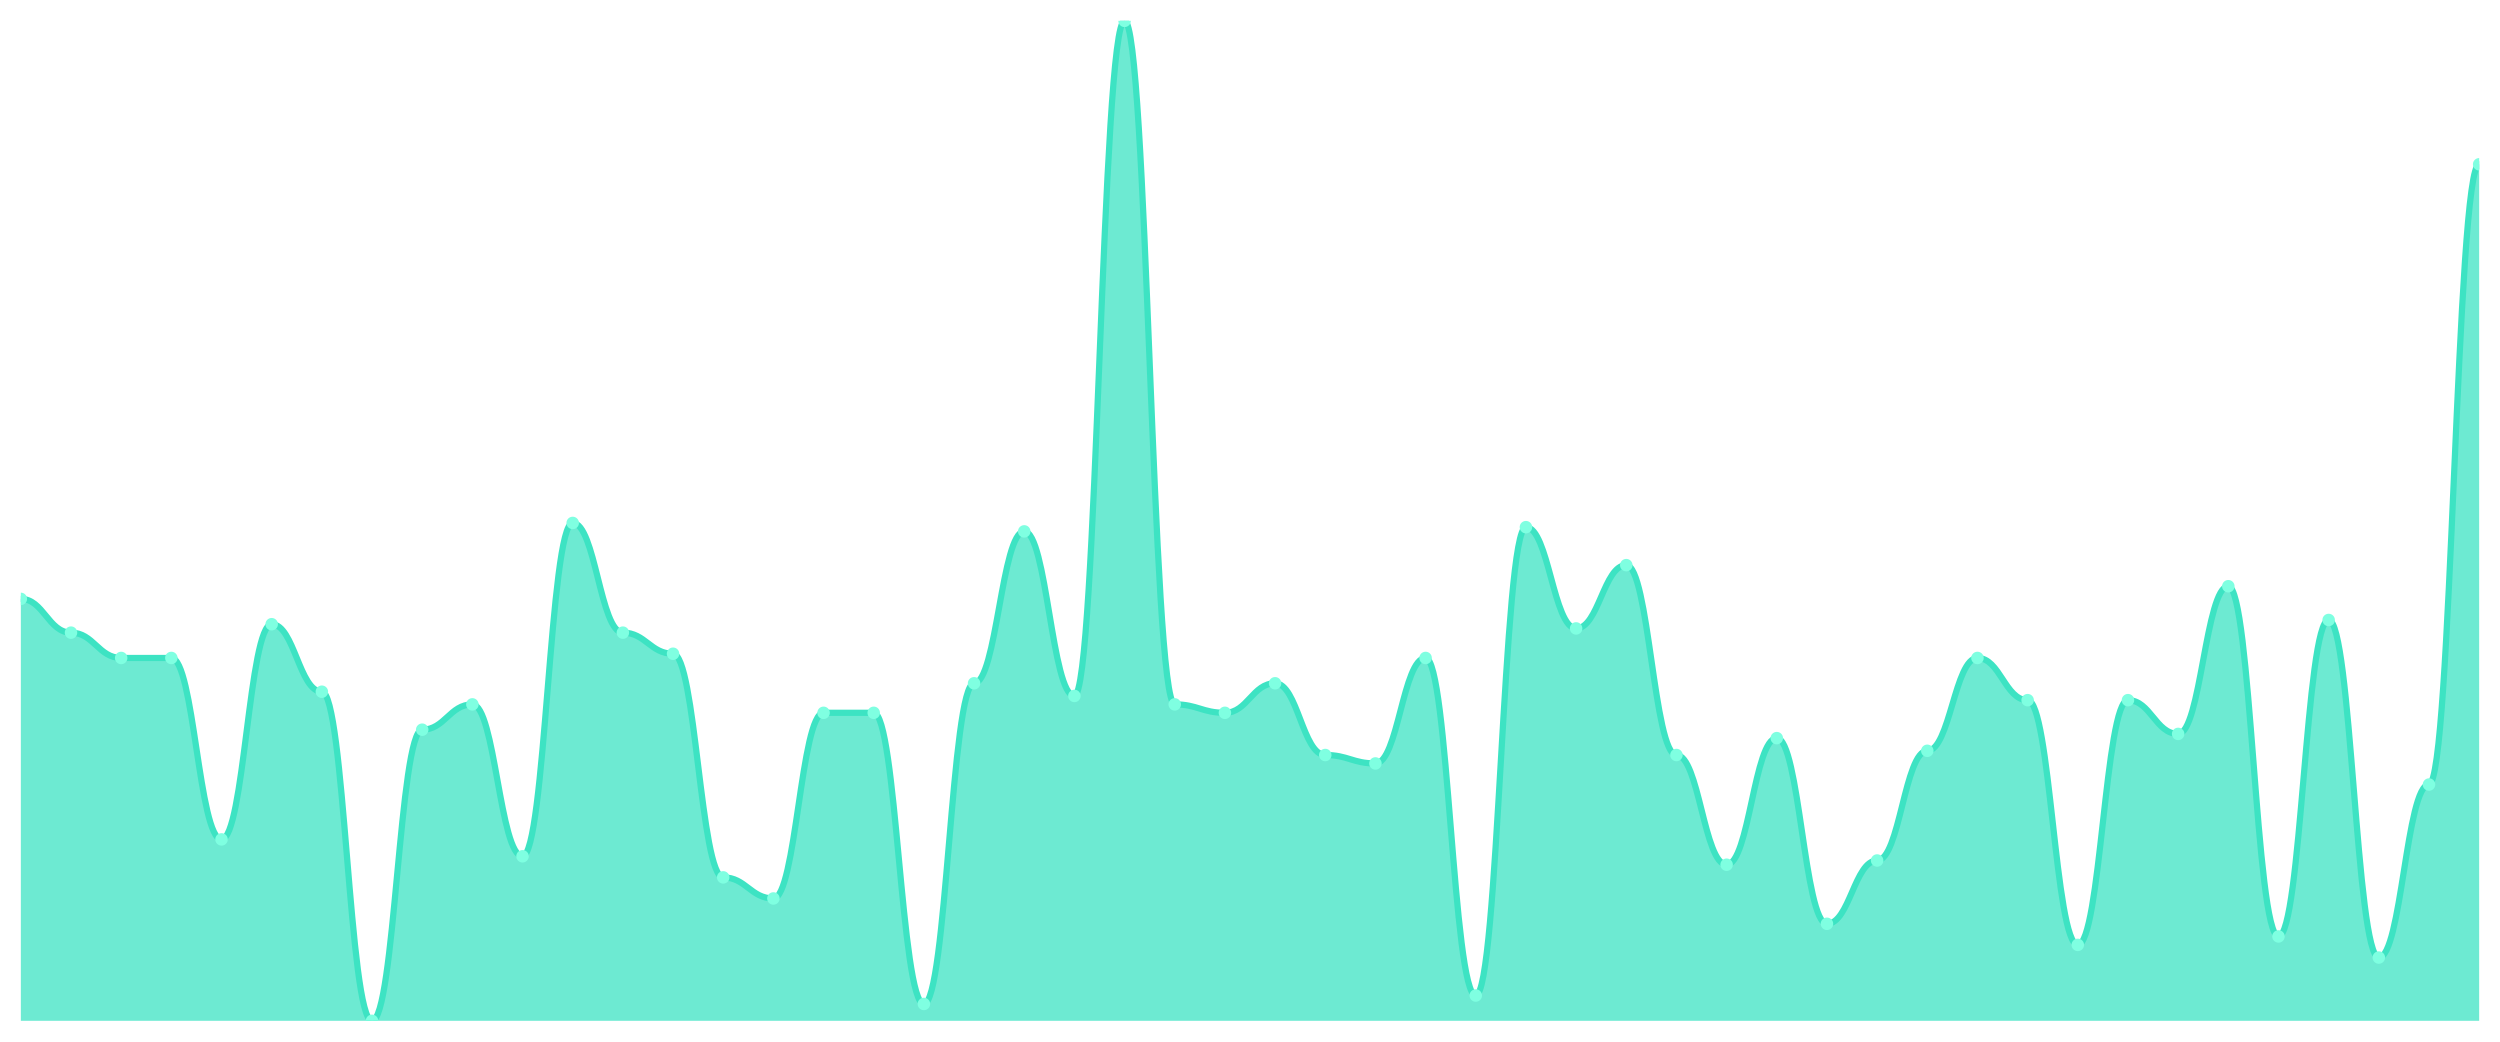
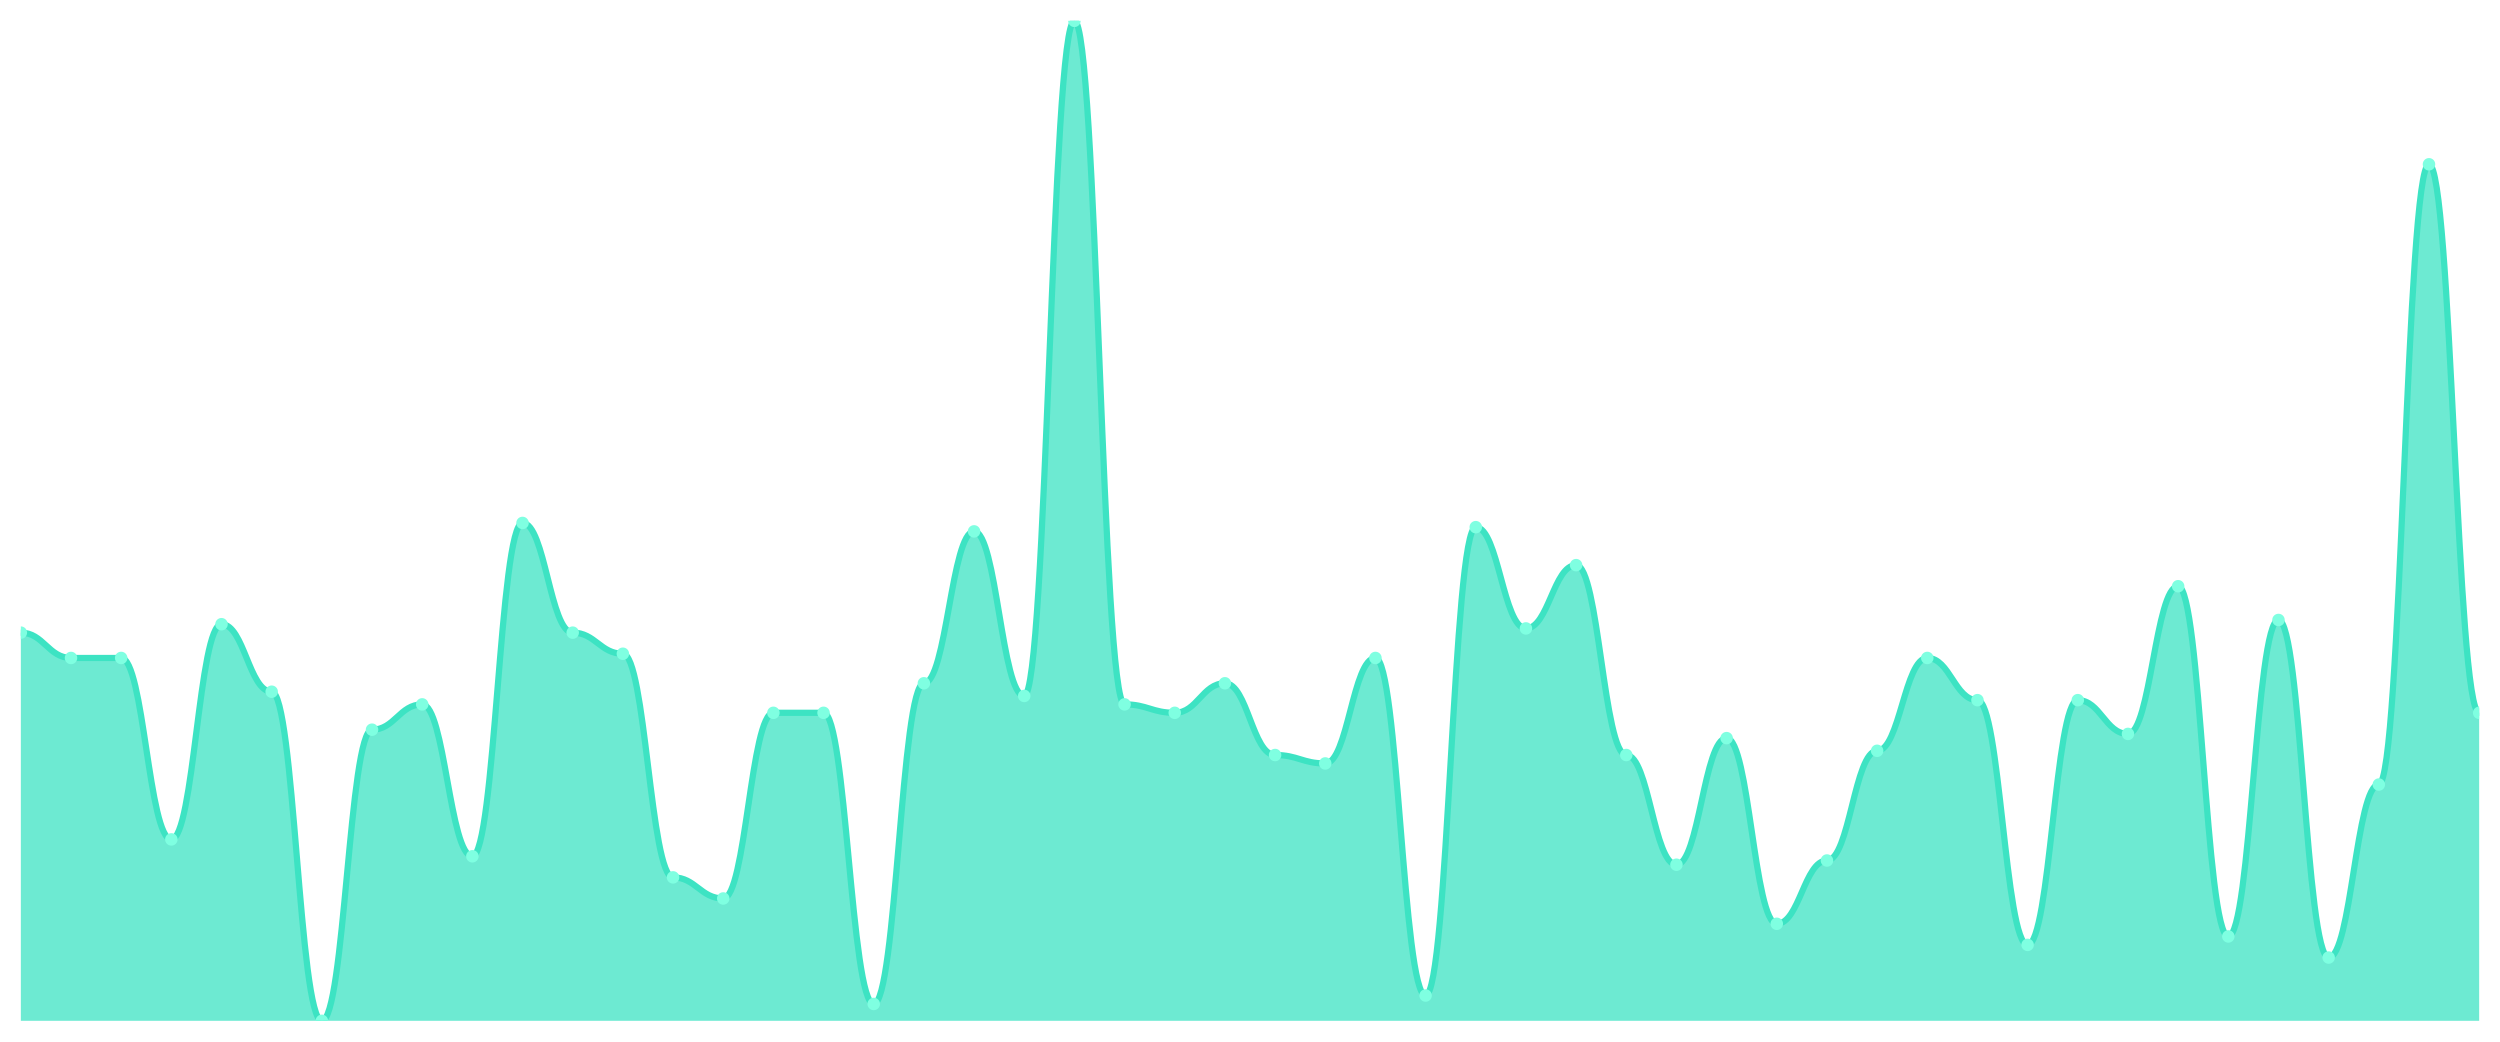
<svg xmlns="http://www.w3.org/2000/svg" viewBox="0 0 1200 500" width="1200" height="500">
  <defs>
    <clipPath id="c">
      <rect x="10" y="10" width="1180" height="480" />
    </clipPath>
  </defs>
  <rect width="1200" height="500" fill="none" />
  <g clip-path="url(#c)">
-     <path d="M 10,490 L 10,287.468 C 20.837,287.468 23.245,303.671 34.082,303.671 C 44.918,303.671 47.327,315.823 58.163,315.823 C 69,315.823 71.408,315.823 82.245,315.823 C 93.082,315.823 95.49,402.911 106.327,402.911 C 117.163,402.911 119.571,299.62 130.408,299.62 C 141.245,299.62 143.653,332.025 154.49,332.025 C 165.327,332.025 167.735,490 178.571,490 C 189.408,490 191.816,350.253 202.653,350.253 C 213.49,350.253 215.898,338.101 226.735,338.101 C 237.571,338.101 239.98,411.013 250.816,411.013 C 261.653,411.013 264.061,251.013 274.898,251.013 C 285.735,251.013 288.143,303.671 298.98,303.671 C 309.816,303.671 312.224,313.797 323.061,313.797 C 333.898,313.797 336.306,421.139 347.143,421.139 C 357.98,421.139 360.388,431.266 371.224,431.266 C 382.061,431.266 384.469,342.152 395.306,342.152 C 406.143,342.152 408.551,342.152 419.388,342.152 C 430.224,342.152 432.633,481.899 443.469,481.899 C 454.306,481.899 456.714,327.975 467.551,327.975 C 478.388,327.975 480.796,255.063 491.633,255.063 C 502.469,255.063 504.878,334.051 515.714,334.051 C 526.551,334.051 528.959,10 539.796,10 C 550.633,10 553.041,338.101 563.878,338.101 C 574.714,338.101 577.122,342.152 587.959,342.152 C 598.796,342.152 601.204,327.975 612.041,327.975 C 622.878,327.975 625.286,362.405 636.122,362.405 C 646.959,362.405 649.367,366.456 660.204,366.456 C 671.041,366.456 673.449,315.823 684.286,315.823 C 695.122,315.823 697.531,477.848 708.367,477.848 C 719.204,477.848 721.612,253.038 732.449,253.038 C 743.286,253.038 745.694,301.646 756.531,301.646 C 767.367,301.646 769.776,271.266 780.612,271.266 C 791.449,271.266 793.857,362.405 804.694,362.405 C 815.531,362.405 817.939,415.063 828.776,415.063 C 839.612,415.063 842.02,354.304 852.857,354.304 C 863.694,354.304 866.102,443.418 876.939,443.418 C 887.776,443.418 890.184,413.038 901.02,413.038 C 911.857,413.038 914.265,360.38 925.102,360.38 C 935.939,360.38 938.347,315.823 949.184,315.823 C 960.02,315.823 962.429,336.076 973.265,336.076 C 984.102,336.076 986.51,453.544 997.347,453.544 C 1008.184,453.544 1010.592,336.076 1021.429,336.076 C 1032.265,336.076 1034.673,352.278 1045.51,352.278 C 1056.347,352.278 1058.755,281.392 1069.592,281.392 C 1080.429,281.392 1082.837,449.494 1093.673,449.494 C 1104.51,449.494 1106.918,297.595 1117.755,297.595 C 1128.592,297.595 1131,459.62 1141.837,459.62 C 1152.673,459.62 1155.082,376.582 1165.918,376.582 C 1176.755,376.582 1179.163,78.861 1190,78.861 L 1190,490 Z" fill="rgba(61,227,195,0.75)" />
-     <path d="M 10,287.468 C 20.837,287.468 23.245,303.671 34.082,303.671 C 44.918,303.671 47.327,315.823 58.163,315.823 C 69,315.823 71.408,315.823 82.245,315.823 C 93.082,315.823 95.49,402.911 106.327,402.911 C 117.163,402.911 119.571,299.62 130.408,299.62 C 141.245,299.62 143.653,332.025 154.49,332.025 C 165.327,332.025 167.735,490 178.571,490 C 189.408,490 191.816,350.253 202.653,350.253 C 213.49,350.253 215.898,338.101 226.735,338.101 C 237.571,338.101 239.98,411.013 250.816,411.013 C 261.653,411.013 264.061,251.013 274.898,251.013 C 285.735,251.013 288.143,303.671 298.98,303.671 C 309.816,303.671 312.224,313.797 323.061,313.797 C 333.898,313.797 336.306,421.139 347.143,421.139 C 357.98,421.139 360.388,431.266 371.224,431.266 C 382.061,431.266 384.469,342.152 395.306,342.152 C 406.143,342.152 408.551,342.152 419.388,342.152 C 430.224,342.152 432.633,481.899 443.469,481.899 C 454.306,481.899 456.714,327.975 467.551,327.975 C 478.388,327.975 480.796,255.063 491.633,255.063 C 502.469,255.063 504.878,334.051 515.714,334.051 C 526.551,334.051 528.959,10 539.796,10 C 550.633,10 553.041,338.101 563.878,338.101 C 574.714,338.101 577.122,342.152 587.959,342.152 C 598.796,342.152 601.204,327.975 612.041,327.975 C 622.878,327.975 625.286,362.405 636.122,362.405 C 646.959,362.405 649.367,366.456 660.204,366.456 C 671.041,366.456 673.449,315.823 684.286,315.823 C 695.122,315.823 697.531,477.848 708.367,477.848 C 719.204,477.848 721.612,253.038 732.449,253.038 C 743.286,253.038 745.694,301.646 756.531,301.646 C 767.367,301.646 769.776,271.266 780.612,271.266 C 791.449,271.266 793.857,362.405 804.694,362.405 C 815.531,362.405 817.939,415.063 828.776,415.063 C 839.612,415.063 842.02,354.304 852.857,354.304 C 863.694,354.304 866.102,443.418 876.939,443.418 C 887.776,443.418 890.184,413.038 901.02,413.038 C 911.857,413.038 914.265,360.38 925.102,360.38 C 935.939,360.38 938.347,315.823 949.184,315.823 C 960.02,315.823 962.429,336.076 973.265,336.076 C 984.102,336.076 986.51,453.544 997.347,453.544 C 1008.184,453.544 1010.592,336.076 1021.429,336.076 C 1032.265,336.076 1034.673,352.278 1045.51,352.278 C 1056.347,352.278 1058.755,281.392 1069.592,281.392 C 1080.429,281.392 1082.837,449.494 1093.673,449.494 C 1104.51,449.494 1106.918,297.595 1117.755,297.595 C 1128.592,297.595 1131,459.62 1141.837,459.62 C 1152.673,459.62 1155.082,376.582 1165.918,376.582 C 1176.755,376.582 1179.163,78.861 1190,78.861" fill="none" stroke="#3de3c3" stroke-width="3" stroke-linecap="round" stroke-linejoin="round" />
-     <circle cx="10" cy="287.468" r="3" fill="#7fffe1" />
-     <circle cx="34.082" cy="303.671" r="3" fill="#7fffe1" />
+     <path d="M 10,490 L 10,303.671 C 20.837,303.671 23.245,315.823 34.082,315.823 C 44.918,315.823 47.327,315.823 58.163,315.823 C 69,315.823 71.408,402.911 82.245,402.911 C 93.082,402.911 95.49,299.62 106.327,299.62 C 117.163,299.62 119.571,332.025 130.408,332.025 C 141.245,332.025 143.653,490 154.49,490 C 165.327,490 167.735,350.253 178.571,350.253 C 189.408,350.253 191.816,338.101 202.653,338.101 C 213.49,338.101 215.898,411.013 226.735,411.013 C 237.571,411.013 239.98,251.013 250.816,251.013 C 261.653,251.013 264.061,303.671 274.898,303.671 C 285.735,303.671 288.143,313.797 298.98,313.797 C 309.816,313.797 312.224,421.139 323.061,421.139 C 333.898,421.139 336.306,431.266 347.143,431.266 C 357.98,431.266 360.388,342.152 371.224,342.152 C 382.061,342.152 384.469,342.152 395.306,342.152 C 406.143,342.152 408.551,481.899 419.388,481.899 C 430.224,481.899 432.633,327.975 443.469,327.975 C 454.306,327.975 456.714,255.063 467.551,255.063 C 478.388,255.063 480.796,334.051 491.633,334.051 C 502.469,334.051 504.878,10 515.714,10 C 526.551,10 528.959,338.101 539.796,338.101 C 550.633,338.101 553.041,342.152 563.878,342.152 C 574.714,342.152 577.122,327.975 587.959,327.975 C 598.796,327.975 601.204,362.405 612.041,362.405 C 622.878,362.405 625.286,366.456 636.122,366.456 C 646.959,366.456 649.367,315.823 660.204,315.823 C 671.041,315.823 673.449,477.848 684.286,477.848 C 695.122,477.848 697.531,253.038 708.367,253.038 C 719.204,253.038 721.612,301.646 732.449,301.646 C 743.286,301.646 745.694,271.266 756.531,271.266 C 767.367,271.266 769.776,362.405 780.612,362.405 C 791.449,362.405 793.857,415.063 804.694,415.063 C 815.531,415.063 817.939,354.304 828.776,354.304 C 839.612,354.304 842.02,443.418 852.857,443.418 C 863.694,443.418 866.102,413.038 876.939,413.038 C 887.776,413.038 890.184,360.38 901.02,360.38 C 911.857,360.38 914.265,315.823 925.102,315.823 C 935.939,315.823 938.347,336.076 949.184,336.076 C 960.02,336.076 962.429,453.544 973.265,453.544 C 984.102,453.544 986.51,336.076 997.347,336.076 C 1008.184,336.076 1010.592,352.278 1021.429,352.278 C 1032.265,352.278 1034.673,281.392 1045.51,281.392 C 1056.347,281.392 1058.755,449.494 1069.592,449.494 C 1080.429,449.494 1082.837,297.595 1093.673,297.595 C 1104.51,297.595 1106.918,459.62 1117.755,459.62 C 1128.592,459.62 1131,376.582 1141.837,376.582 C 1152.673,376.582 1155.082,78.861 1165.918,78.861 C 1176.755,78.861 1179.163,342.152 1190,342.152 L 1190,490 Z" fill="rgba(61,227,195,0.75)" />
+     <path d="M 10,303.671 C 20.837,303.671 23.245,315.823 34.082,315.823 C 44.918,315.823 47.327,315.823 58.163,315.823 C 69,315.823 71.408,402.911 82.245,402.911 C 93.082,402.911 95.49,299.62 106.327,299.62 C 117.163,299.62 119.571,332.025 130.408,332.025 C 141.245,332.025 143.653,490 154.49,490 C 165.327,490 167.735,350.253 178.571,350.253 C 189.408,350.253 191.816,338.101 202.653,338.101 C 213.49,338.101 215.898,411.013 226.735,411.013 C 237.571,411.013 239.98,251.013 250.816,251.013 C 261.653,251.013 264.061,303.671 274.898,303.671 C 285.735,303.671 288.143,313.797 298.98,313.797 C 309.816,313.797 312.224,421.139 323.061,421.139 C 333.898,421.139 336.306,431.266 347.143,431.266 C 357.98,431.266 360.388,342.152 371.224,342.152 C 382.061,342.152 384.469,342.152 395.306,342.152 C 406.143,342.152 408.551,481.899 419.388,481.899 C 430.224,481.899 432.633,327.975 443.469,327.975 C 454.306,327.975 456.714,255.063 467.551,255.063 C 478.388,255.063 480.796,334.051 491.633,334.051 C 502.469,334.051 504.878,10 515.714,10 C 526.551,10 528.959,338.101 539.796,338.101 C 550.633,338.101 553.041,342.152 563.878,342.152 C 574.714,342.152 577.122,327.975 587.959,327.975 C 598.796,327.975 601.204,362.405 612.041,362.405 C 622.878,362.405 625.286,366.456 636.122,366.456 C 646.959,366.456 649.367,315.823 660.204,315.823 C 671.041,315.823 673.449,477.848 684.286,477.848 C 695.122,477.848 697.531,253.038 708.367,253.038 C 719.204,253.038 721.612,301.646 732.449,301.646 C 743.286,301.646 745.694,271.266 756.531,271.266 C 767.367,271.266 769.776,362.405 780.612,362.405 C 791.449,362.405 793.857,415.063 804.694,415.063 C 815.531,415.063 817.939,354.304 828.776,354.304 C 839.612,354.304 842.02,443.418 852.857,443.418 C 863.694,443.418 866.102,413.038 876.939,413.038 C 887.776,413.038 890.184,360.38 901.02,360.38 C 911.857,360.38 914.265,315.823 925.102,315.823 C 935.939,315.823 938.347,336.076 949.184,336.076 C 960.02,336.076 962.429,453.544 973.265,453.544 C 984.102,453.544 986.51,336.076 997.347,336.076 C 1008.184,336.076 1010.592,352.278 1021.429,352.278 C 1032.265,352.278 1034.673,281.392 1045.51,281.392 C 1056.347,281.392 1058.755,449.494 1069.592,449.494 C 1080.429,449.494 1082.837,297.595 1093.673,297.595 C 1104.51,297.595 1106.918,459.62 1117.755,459.62 C 1128.592,459.62 1131,376.582 1141.837,376.582 C 1152.673,376.582 1155.082,78.861 1165.918,78.861 C 1176.755,78.861 1179.163,342.152 1190,342.152" fill="none" stroke="#3de3c3" stroke-width="3" stroke-linecap="round" stroke-linejoin="round" />
+     <circle cx="10" cy="303.671" r="3" fill="#7fffe1" />
+     <circle cx="34.082" cy="315.823" r="3" fill="#7fffe1" />
    <circle cx="58.163" cy="315.823" r="3" fill="#7fffe1" />
-     <circle cx="82.245" cy="315.823" r="3" fill="#7fffe1" />
-     <circle cx="106.327" cy="402.911" r="3" fill="#7fffe1" />
-     <circle cx="130.408" cy="299.62" r="3" fill="#7fffe1" />
-     <circle cx="154.49" cy="332.025" r="3" fill="#7fffe1" />
-     <circle cx="178.571" cy="490" r="3" fill="#7fffe1" />
-     <circle cx="202.653" cy="350.253" r="3" fill="#7fffe1" />
-     <circle cx="226.735" cy="338.101" r="3" fill="#7fffe1" />
-     <circle cx="250.816" cy="411.013" r="3" fill="#7fffe1" />
-     <circle cx="274.898" cy="251.013" r="3" fill="#7fffe1" />
-     <circle cx="298.98" cy="303.671" r="3" fill="#7fffe1" />
-     <circle cx="323.061" cy="313.797" r="3" fill="#7fffe1" />
-     <circle cx="347.143" cy="421.139" r="3" fill="#7fffe1" />
-     <circle cx="371.224" cy="431.266" r="3" fill="#7fffe1" />
+     <circle cx="82.245" cy="402.911" r="3" fill="#7fffe1" />
+     <circle cx="106.327" cy="299.62" r="3" fill="#7fffe1" />
+     <circle cx="130.408" cy="332.025" r="3" fill="#7fffe1" />
+     <circle cx="154.49" cy="490" r="3" fill="#7fffe1" />
+     <circle cx="178.571" cy="350.253" r="3" fill="#7fffe1" />
+     <circle cx="202.653" cy="338.101" r="3" fill="#7fffe1" />
+     <circle cx="226.735" cy="411.013" r="3" fill="#7fffe1" />
+     <circle cx="250.816" cy="251.013" r="3" fill="#7fffe1" />
+     <circle cx="274.898" cy="303.671" r="3" fill="#7fffe1" />
+     <circle cx="298.98" cy="313.797" r="3" fill="#7fffe1" />
+     <circle cx="323.061" cy="421.139" r="3" fill="#7fffe1" />
+     <circle cx="347.143" cy="431.266" r="3" fill="#7fffe1" />
+     <circle cx="371.224" cy="342.152" r="3" fill="#7fffe1" />
    <circle cx="395.306" cy="342.152" r="3" fill="#7fffe1" />
-     <circle cx="419.388" cy="342.152" r="3" fill="#7fffe1" />
-     <circle cx="443.469" cy="481.899" r="3" fill="#7fffe1" />
-     <circle cx="467.551" cy="327.975" r="3" fill="#7fffe1" />
-     <circle cx="491.633" cy="255.063" r="3" fill="#7fffe1" />
-     <circle cx="515.714" cy="334.051" r="3" fill="#7fffe1" />
-     <circle cx="539.796" cy="10" r="3" fill="#7fffe1" />
-     <circle cx="563.878" cy="338.101" r="3" fill="#7fffe1" />
-     <circle cx="587.959" cy="342.152" r="3" fill="#7fffe1" />
-     <circle cx="612.041" cy="327.975" r="3" fill="#7fffe1" />
-     <circle cx="636.122" cy="362.405" r="3" fill="#7fffe1" />
-     <circle cx="660.204" cy="366.456" r="3" fill="#7fffe1" />
-     <circle cx="684.286" cy="315.823" r="3" fill="#7fffe1" />
-     <circle cx="708.367" cy="477.848" r="3" fill="#7fffe1" />
-     <circle cx="732.449" cy="253.038" r="3" fill="#7fffe1" />
-     <circle cx="756.531" cy="301.646" r="3" fill="#7fffe1" />
-     <circle cx="780.612" cy="271.266" r="3" fill="#7fffe1" />
-     <circle cx="804.694" cy="362.405" r="3" fill="#7fffe1" />
-     <circle cx="828.776" cy="415.063" r="3" fill="#7fffe1" />
-     <circle cx="852.857" cy="354.304" r="3" fill="#7fffe1" />
-     <circle cx="876.939" cy="443.418" r="3" fill="#7fffe1" />
-     <circle cx="901.02" cy="413.038" r="3" fill="#7fffe1" />
-     <circle cx="925.102" cy="360.38" r="3" fill="#7fffe1" />
-     <circle cx="949.184" cy="315.823" r="3" fill="#7fffe1" />
-     <circle cx="973.265" cy="336.076" r="3" fill="#7fffe1" />
-     <circle cx="997.347" cy="453.544" r="3" fill="#7fffe1" />
-     <circle cx="1021.429" cy="336.076" r="3" fill="#7fffe1" />
-     <circle cx="1045.51" cy="352.278" r="3" fill="#7fffe1" />
-     <circle cx="1069.592" cy="281.392" r="3" fill="#7fffe1" />
-     <circle cx="1093.673" cy="449.494" r="3" fill="#7fffe1" />
-     <circle cx="1117.755" cy="297.595" r="3" fill="#7fffe1" />
-     <circle cx="1141.837" cy="459.62" r="3" fill="#7fffe1" />
-     <circle cx="1165.918" cy="376.582" r="3" fill="#7fffe1" />
-     <circle cx="1190" cy="78.861" r="3" fill="#7fffe1" />
+     <circle cx="419.388" cy="481.899" r="3" fill="#7fffe1" />
+     <circle cx="443.469" cy="327.975" r="3" fill="#7fffe1" />
+     <circle cx="467.551" cy="255.063" r="3" fill="#7fffe1" />
+     <circle cx="491.633" cy="334.051" r="3" fill="#7fffe1" />
+     <circle cx="515.714" cy="10" r="3" fill="#7fffe1" />
+     <circle cx="539.796" cy="338.101" r="3" fill="#7fffe1" />
+     <circle cx="563.878" cy="342.152" r="3" fill="#7fffe1" />
+     <circle cx="587.959" cy="327.975" r="3" fill="#7fffe1" />
+     <circle cx="612.041" cy="362.405" r="3" fill="#7fffe1" />
+     <circle cx="636.122" cy="366.456" r="3" fill="#7fffe1" />
+     <circle cx="660.204" cy="315.823" r="3" fill="#7fffe1" />
+     <circle cx="684.286" cy="477.848" r="3" fill="#7fffe1" />
+     <circle cx="708.367" cy="253.038" r="3" fill="#7fffe1" />
+     <circle cx="732.449" cy="301.646" r="3" fill="#7fffe1" />
+     <circle cx="756.531" cy="271.266" r="3" fill="#7fffe1" />
+     <circle cx="780.612" cy="362.405" r="3" fill="#7fffe1" />
+     <circle cx="804.694" cy="415.063" r="3" fill="#7fffe1" />
+     <circle cx="828.776" cy="354.304" r="3" fill="#7fffe1" />
+     <circle cx="852.857" cy="443.418" r="3" fill="#7fffe1" />
+     <circle cx="876.939" cy="413.038" r="3" fill="#7fffe1" />
+     <circle cx="901.02" cy="360.38" r="3" fill="#7fffe1" />
+     <circle cx="925.102" cy="315.823" r="3" fill="#7fffe1" />
+     <circle cx="949.184" cy="336.076" r="3" fill="#7fffe1" />
+     <circle cx="973.265" cy="453.544" r="3" fill="#7fffe1" />
+     <circle cx="997.347" cy="336.076" r="3" fill="#7fffe1" />
+     <circle cx="1021.429" cy="352.278" r="3" fill="#7fffe1" />
+     <circle cx="1045.51" cy="281.392" r="3" fill="#7fffe1" />
+     <circle cx="1069.592" cy="449.494" r="3" fill="#7fffe1" />
+     <circle cx="1093.673" cy="297.595" r="3" fill="#7fffe1" />
+     <circle cx="1117.755" cy="459.62" r="3" fill="#7fffe1" />
+     <circle cx="1141.837" cy="376.582" r="3" fill="#7fffe1" />
+     <circle cx="1165.918" cy="78.861" r="3" fill="#7fffe1" />
+     <circle cx="1190" cy="342.152" r="3" fill="#7fffe1" />
  </g>
</svg>
